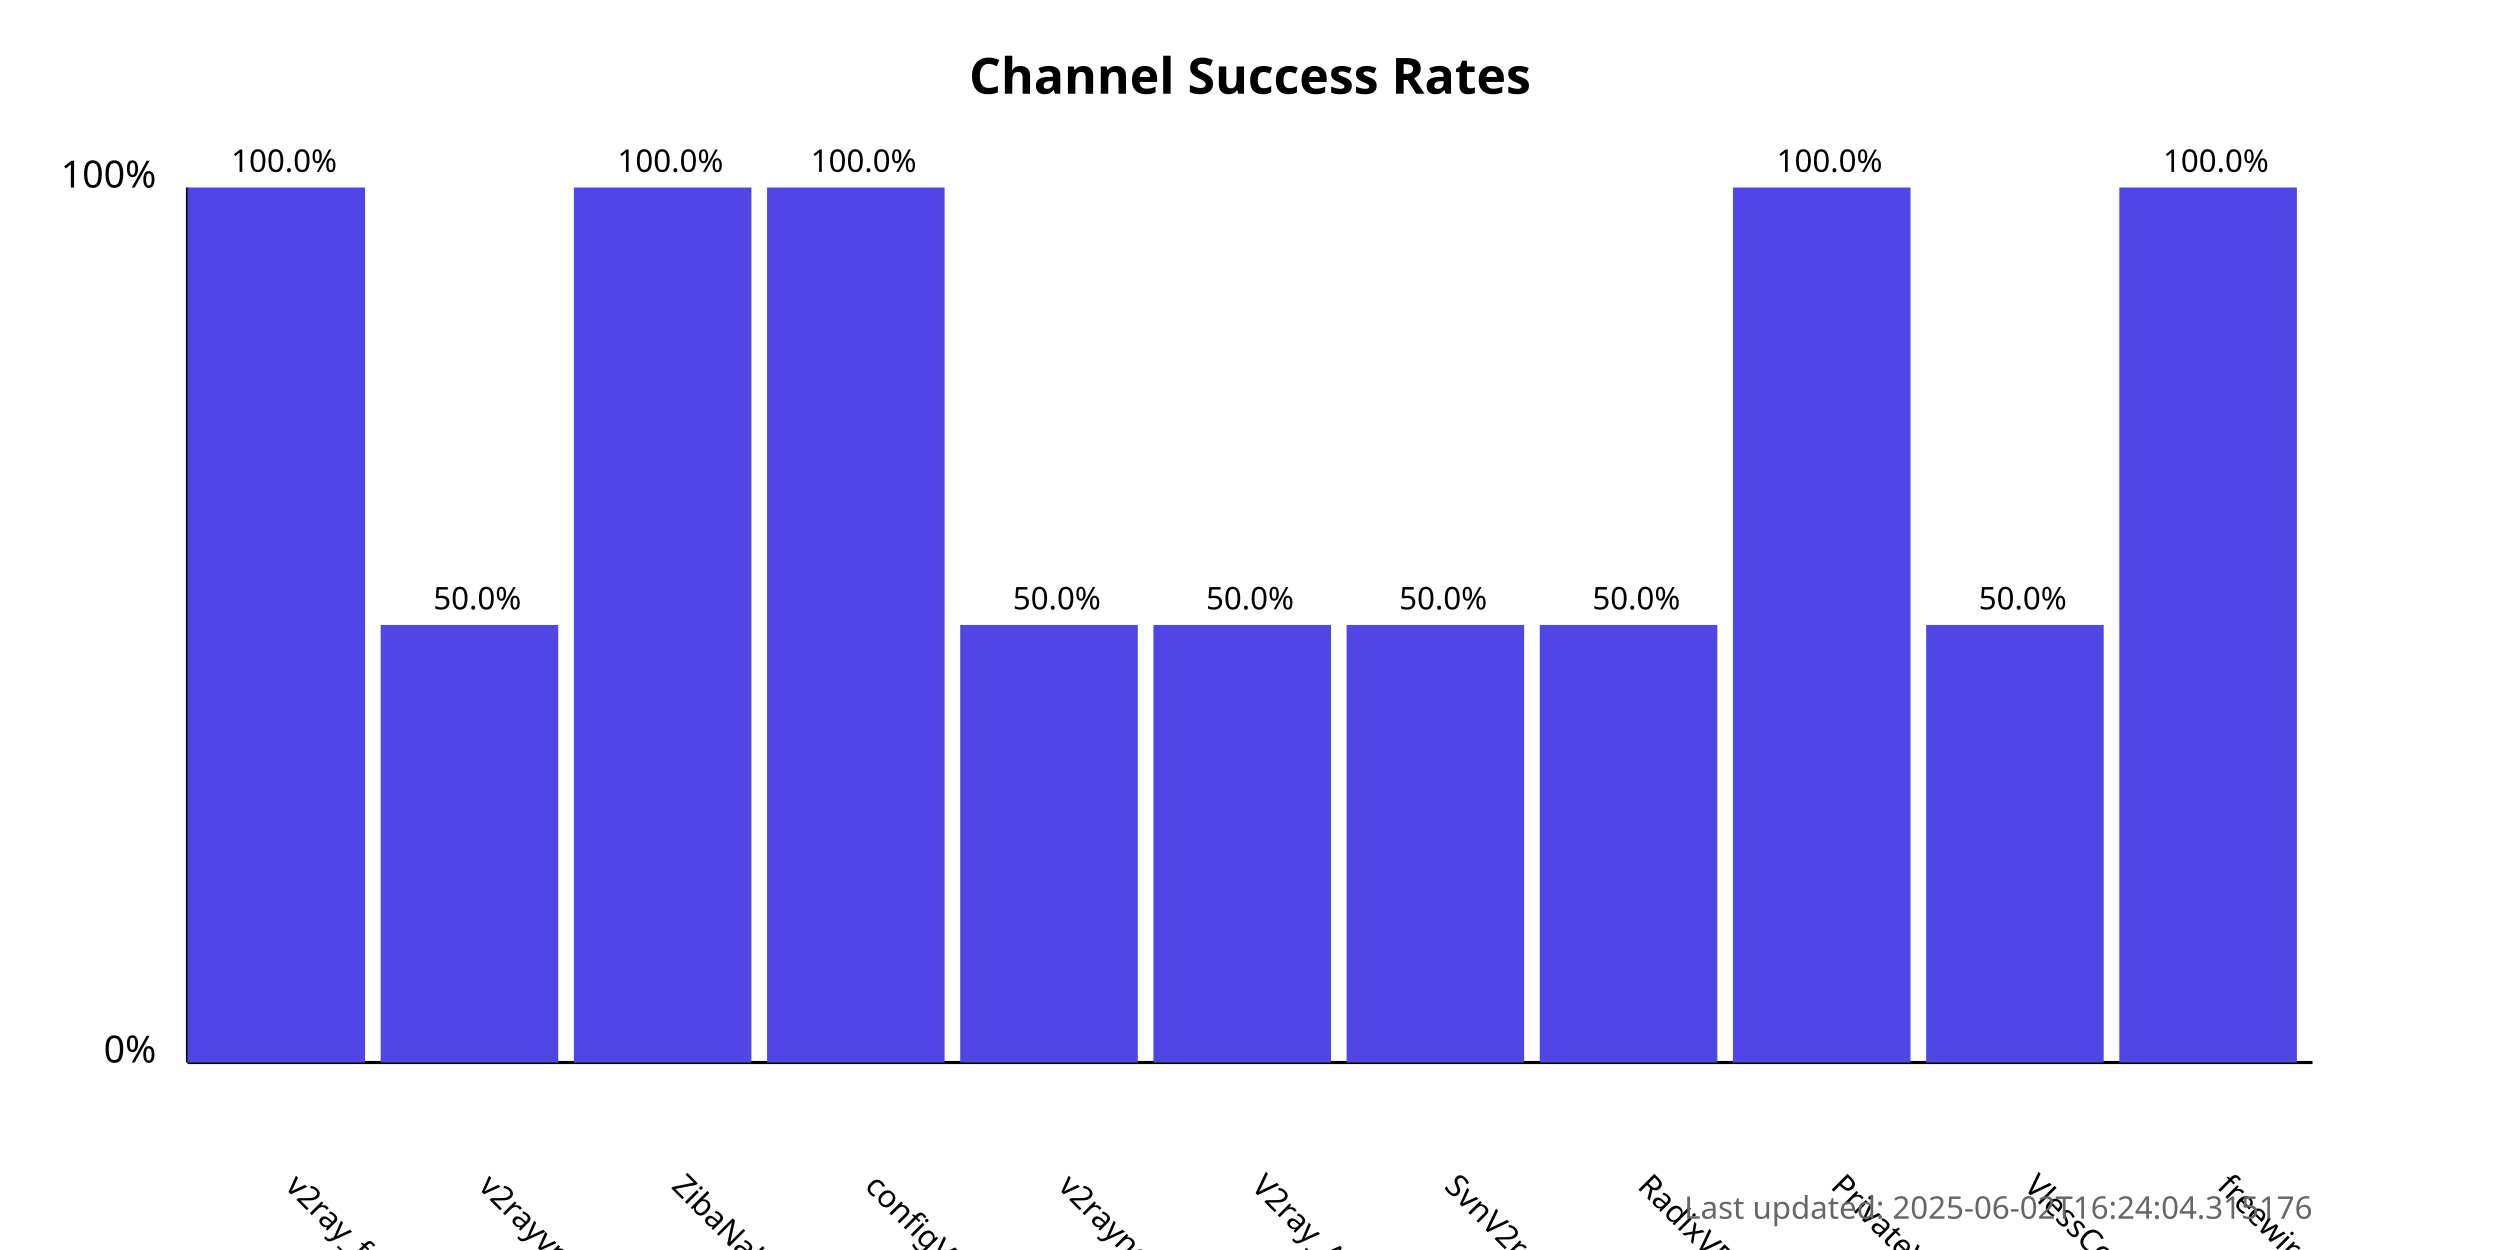
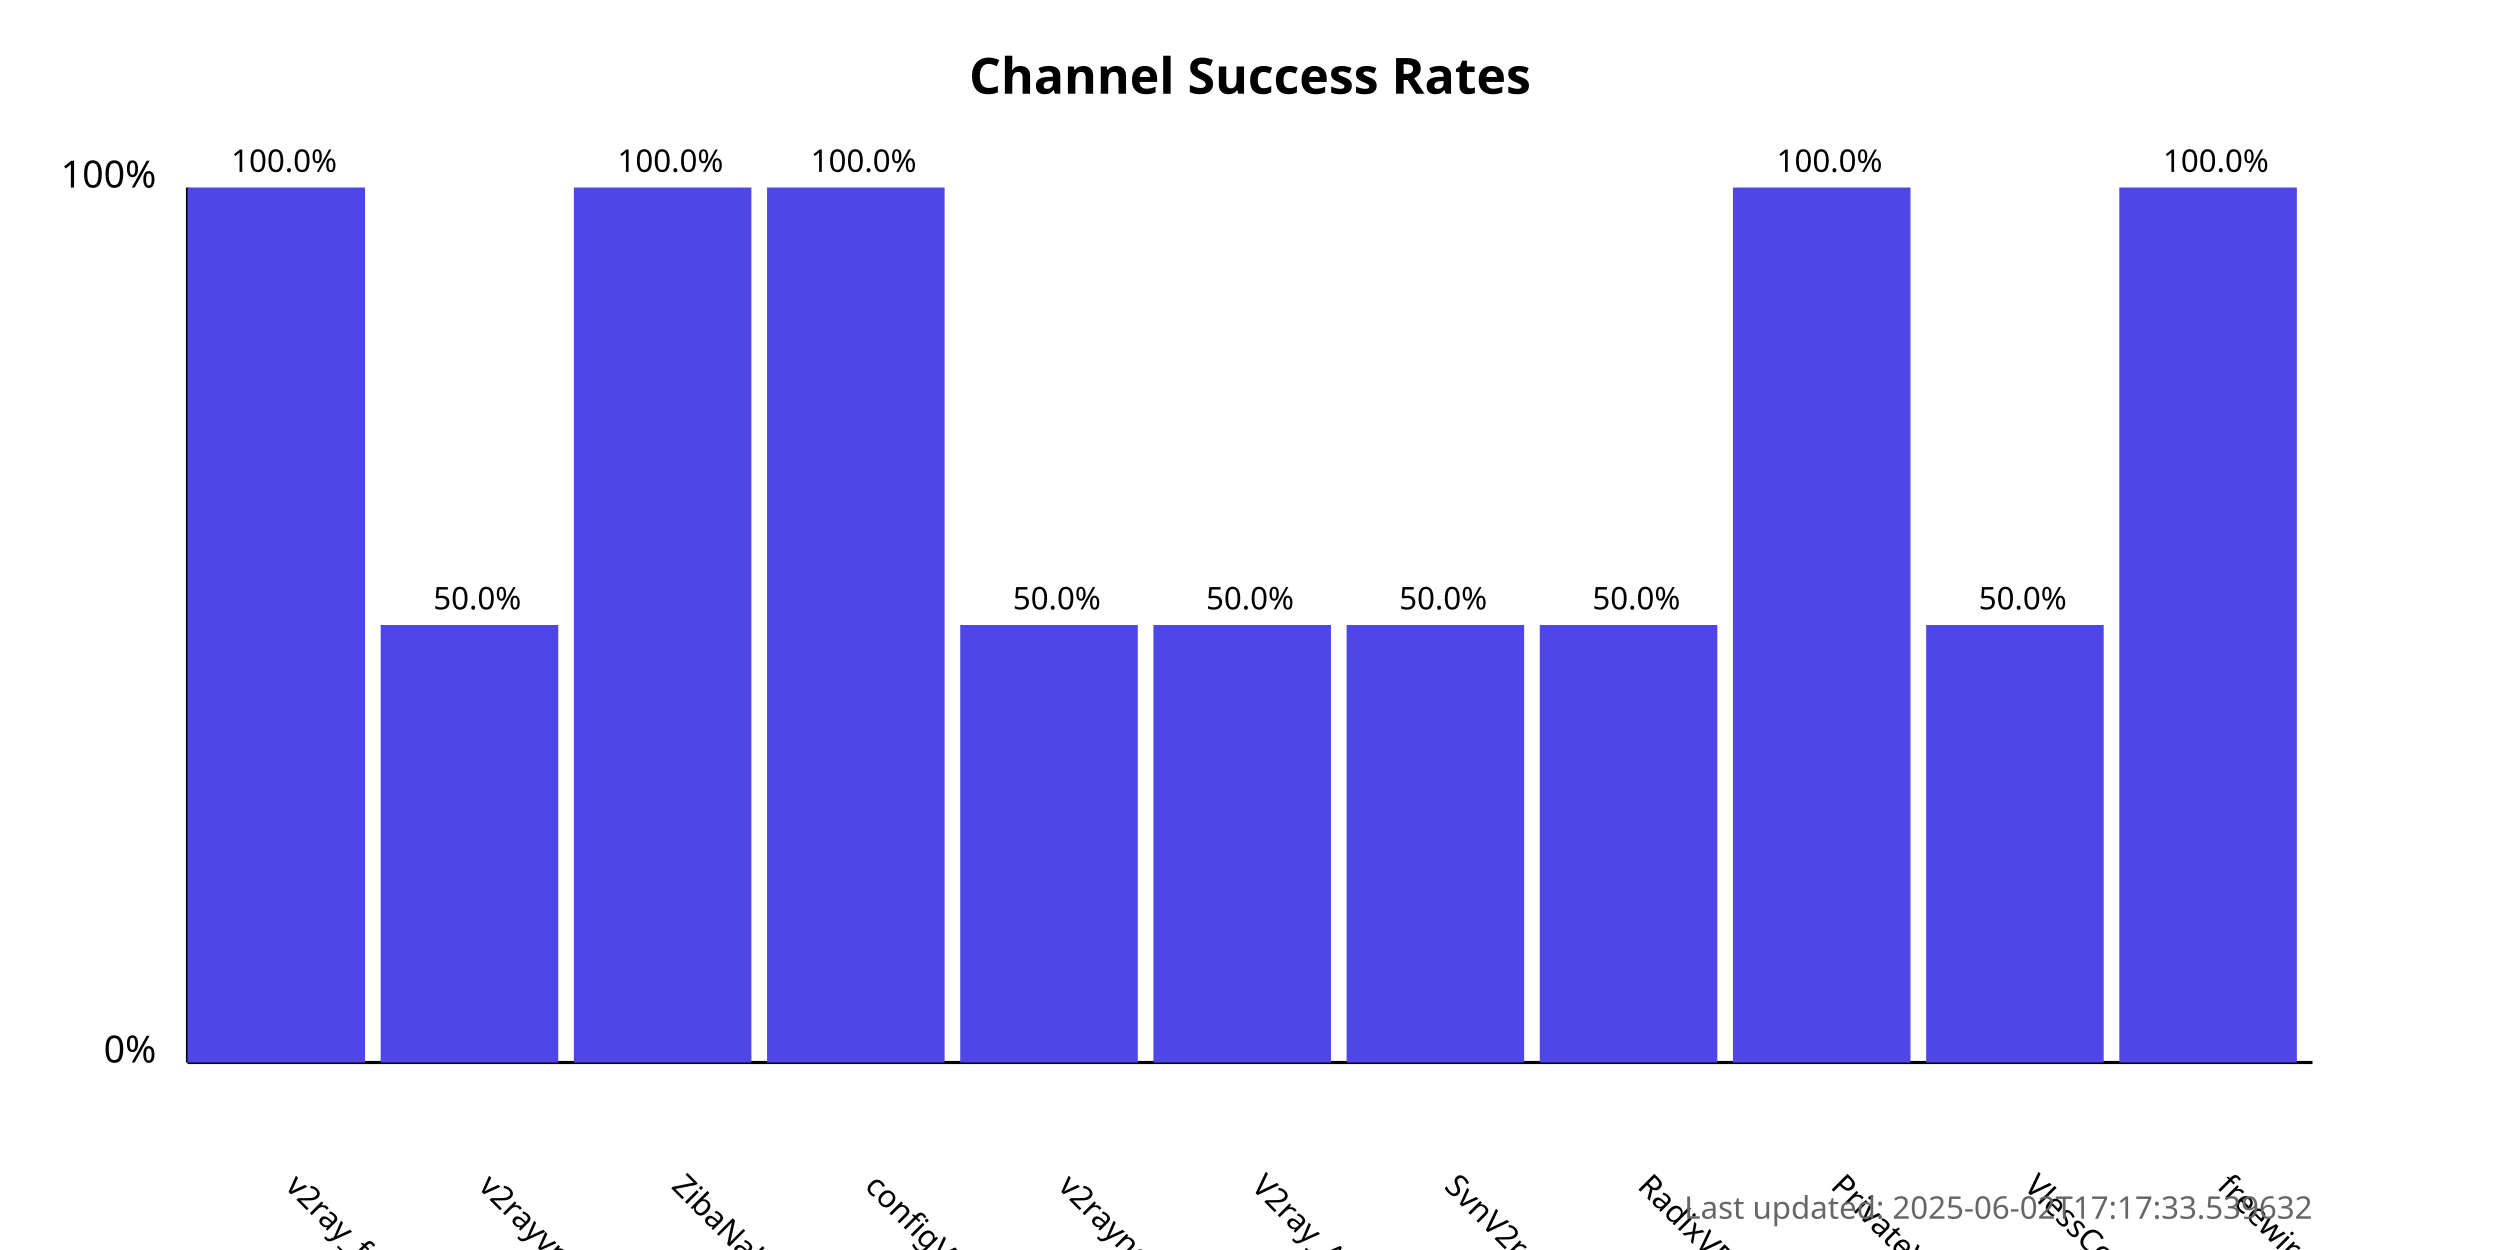
<svg xmlns="http://www.w3.org/2000/svg" width="800" height="400">
  <style>
            .chart-title { font: bold 16px sans-serif; }
            .axis-label { font: 12px sans-serif; }
            .tick-label { font: 10px sans-serif; }
            .bar { fill: #4f46e5; }
            .bar:hover { fill: #6366f1; }
            .timestamp { font: 10px sans-serif; fill: #666; }
        </style>
  <text x="400.0" y="30" text-anchor="middle" class="chart-title">
            Channel Success Rates
        </text>
  <line x1="60" y1="340" x2="60" y2="60" stroke="black" stroke-width="1" />
  <line x1="60" y1="340" x2="740" y2="340" stroke="black" stroke-width="1" />
  <text x="50" y="340" text-anchor="end" class="axis-label">0%</text>
  <text x="50" y="60" text-anchor="end" class="axis-label">100%</text>
  <g>
    <rect x="60" y="60.0" width="56.818" height="280.0" class="bar" />
    <text x="90.909" y="380" transform="rotate(45, 90.90909, 380)" text-anchor="start" class="tick-label">
                v2ray_free_conf
            </text>
    <text x="90.909" y="55.0" text-anchor="middle" class="tick-label">
                100.0%
            </text>
  </g>
  <g>
    <rect x="121.818" y="200.0" width="56.818" height="140.0" class="bar" />
    <text x="152.727" y="380" transform="rotate(45, 152.7273, 380)" text-anchor="start" class="tick-label">
                v2rayvpno
            </text>
    <text x="152.727" y="195.0" text-anchor="middle" class="tick-label">
                50.0%
            </text>
  </g>
  <g>
    <rect x="183.636" y="60.0" width="56.818" height="280.0" class="bar" />
    <text x="214.545" y="380" transform="rotate(45, 214.5455, 380)" text-anchor="start" class="tick-label">
                ZibaNabz
            </text>
    <text x="214.545" y="55.0" text-anchor="middle" class="tick-label">
                100.0%
            </text>
  </g>
  <g>
    <rect x="245.455" y="60.0" width="56.818" height="280.0" class="bar" />
    <text x="276.364" y="380" transform="rotate(45, 276.3636, 380)" text-anchor="start" class="tick-label">
                configV2rayForFree
            </text>
    <text x="276.364" y="55.0" text-anchor="middle" class="tick-label">
                100.0%
            </text>
  </g>
  <g>
    <rect x="307.273" y="200.0" width="56.818" height="140.0" class="bar" />
    <text x="338.182" y="380" transform="rotate(45, 338.1818, 380)" text-anchor="start" class="tick-label">
                v2rayngvpn
            </text>
    <text x="338.182" y="195.0" text-anchor="middle" class="tick-label">
                50.0%
            </text>
  </g>
  <g>
    <rect x="369.091" y="200.0" width="56.818" height="140.0" class="bar" />
    <text x="400.0" y="380" transform="rotate(45, 400.0, 380)" text-anchor="start" class="tick-label">
                V2ray_Alpha
            </text>
    <text x="400.0" y="195.0" text-anchor="middle" class="tick-label">
                50.0%
            </text>
  </g>
  <g>
    <rect x="430.909" y="200.0" width="56.818" height="140.0" class="bar" />
    <text x="461.818" y="380" transform="rotate(45, 461.8182, 380)" text-anchor="start" class="tick-label">
                SvnV2ray
            </text>
    <text x="461.818" y="195.0" text-anchor="middle" class="tick-label">
                50.0%
            </text>
  </g>
  <g>
    <rect x="492.727" y="200.0" width="56.818" height="140.0" class="bar" />
    <text x="523.636" y="380" transform="rotate(45, 523.6364, 380)" text-anchor="start" class="tick-label">
                RadixVPN
            </text>
    <text x="523.636" y="195.0" text-anchor="middle" class="tick-label">
                50.0%
            </text>
  </g>
  <g>
    <rect x="554.545" y="60.0" width="56.818" height="280.0" class="bar" />
    <text x="585.455" y="380" transform="rotate(45, 585.4545, 380)" text-anchor="start" class="tick-label">
                PrivateVPNs
            </text>
    <text x="585.455" y="55.0" text-anchor="middle" class="tick-label">
                100.0%
            </text>
  </g>
  <g>
    <rect x="616.364" y="200.0" width="56.818" height="140.0" class="bar" />
    <text x="647.273" y="380" transform="rotate(45, 647.2727, 380)" text-anchor="start" class="tick-label">
                VlessConfig
            </text>
    <text x="647.273" y="195.0" text-anchor="middle" class="tick-label">
                50.0%
            </text>
  </g>
  <g>
    <rect x="678.182" y="60.0" width="56.818" height="280.0" class="bar" />
    <text x="709.091" y="380" transform="rotate(45, 709.0909, 380)" text-anchor="start" class="tick-label">
                freewireguard
            </text>
    <text x="709.091" y="55.0" text-anchor="middle" class="tick-label">
                100.0%
            </text>
  </g>
  <text x="740" y="390" text-anchor="end" class="timestamp">
-             Last updated: 2025-06-02T16:24:04.315176
+             Last updated: 2025-06-02T17:17:33.539632
        </text>
</svg>
